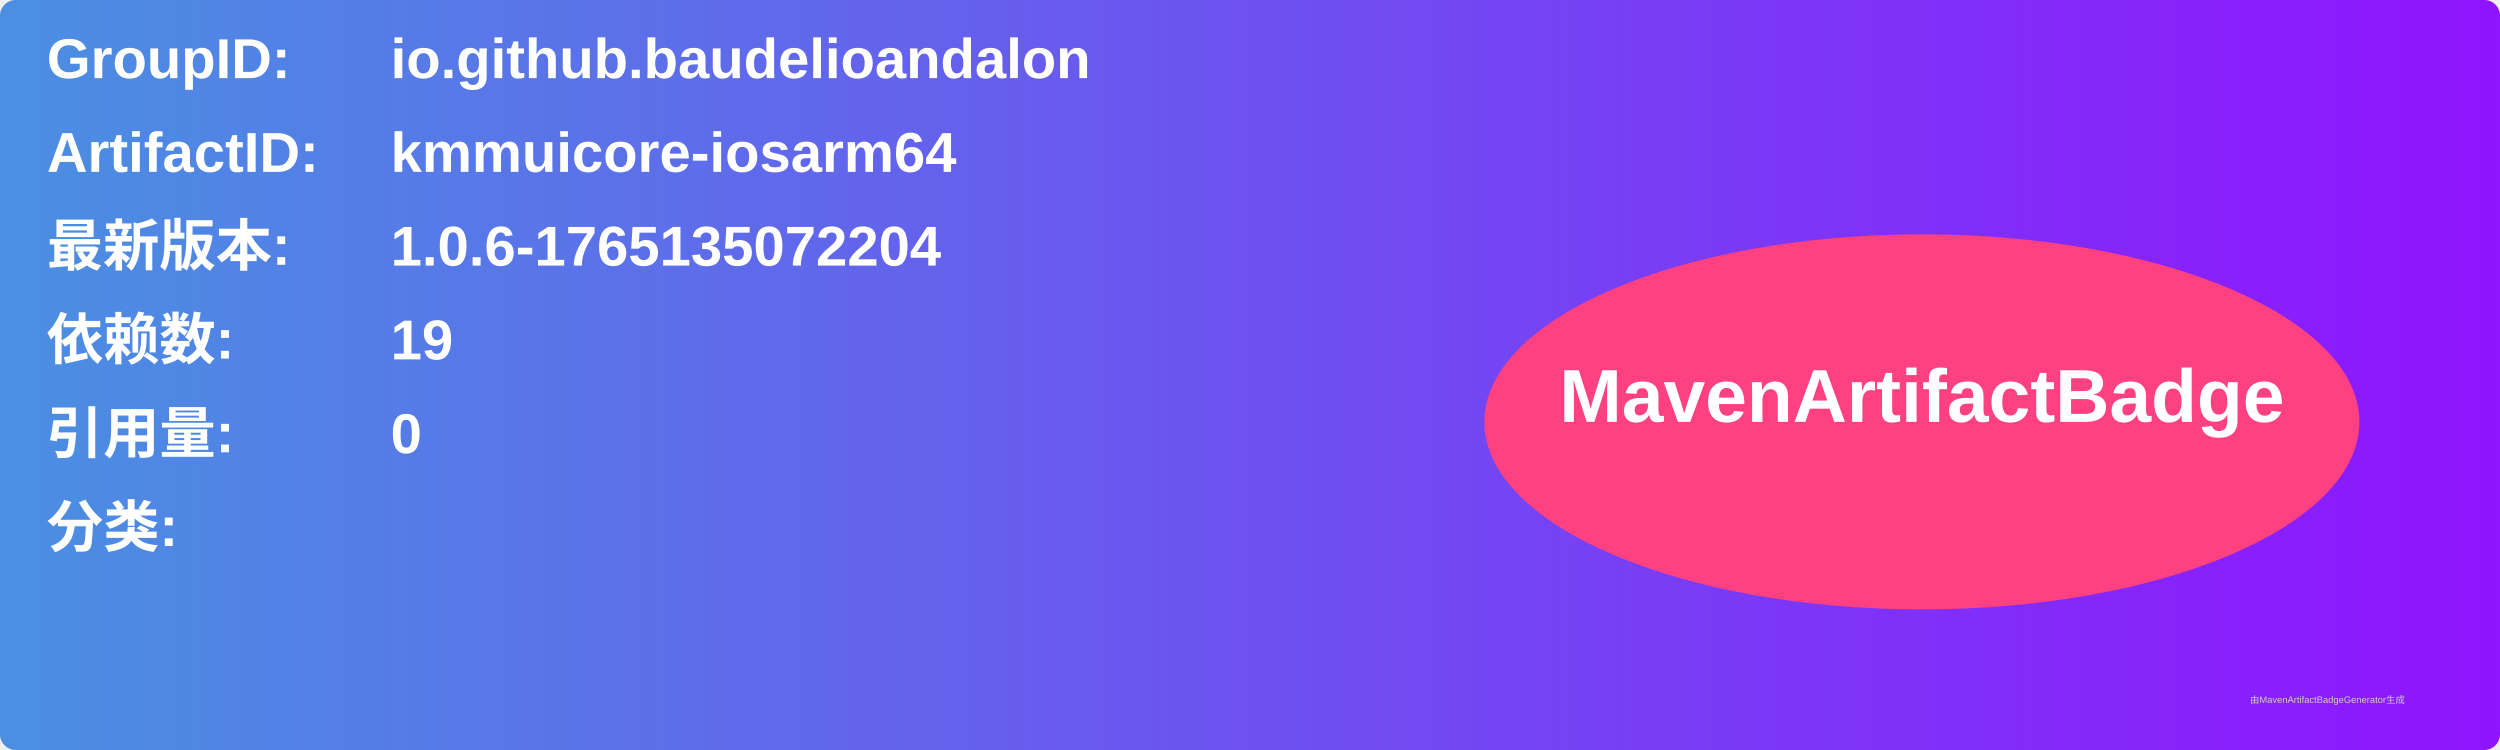
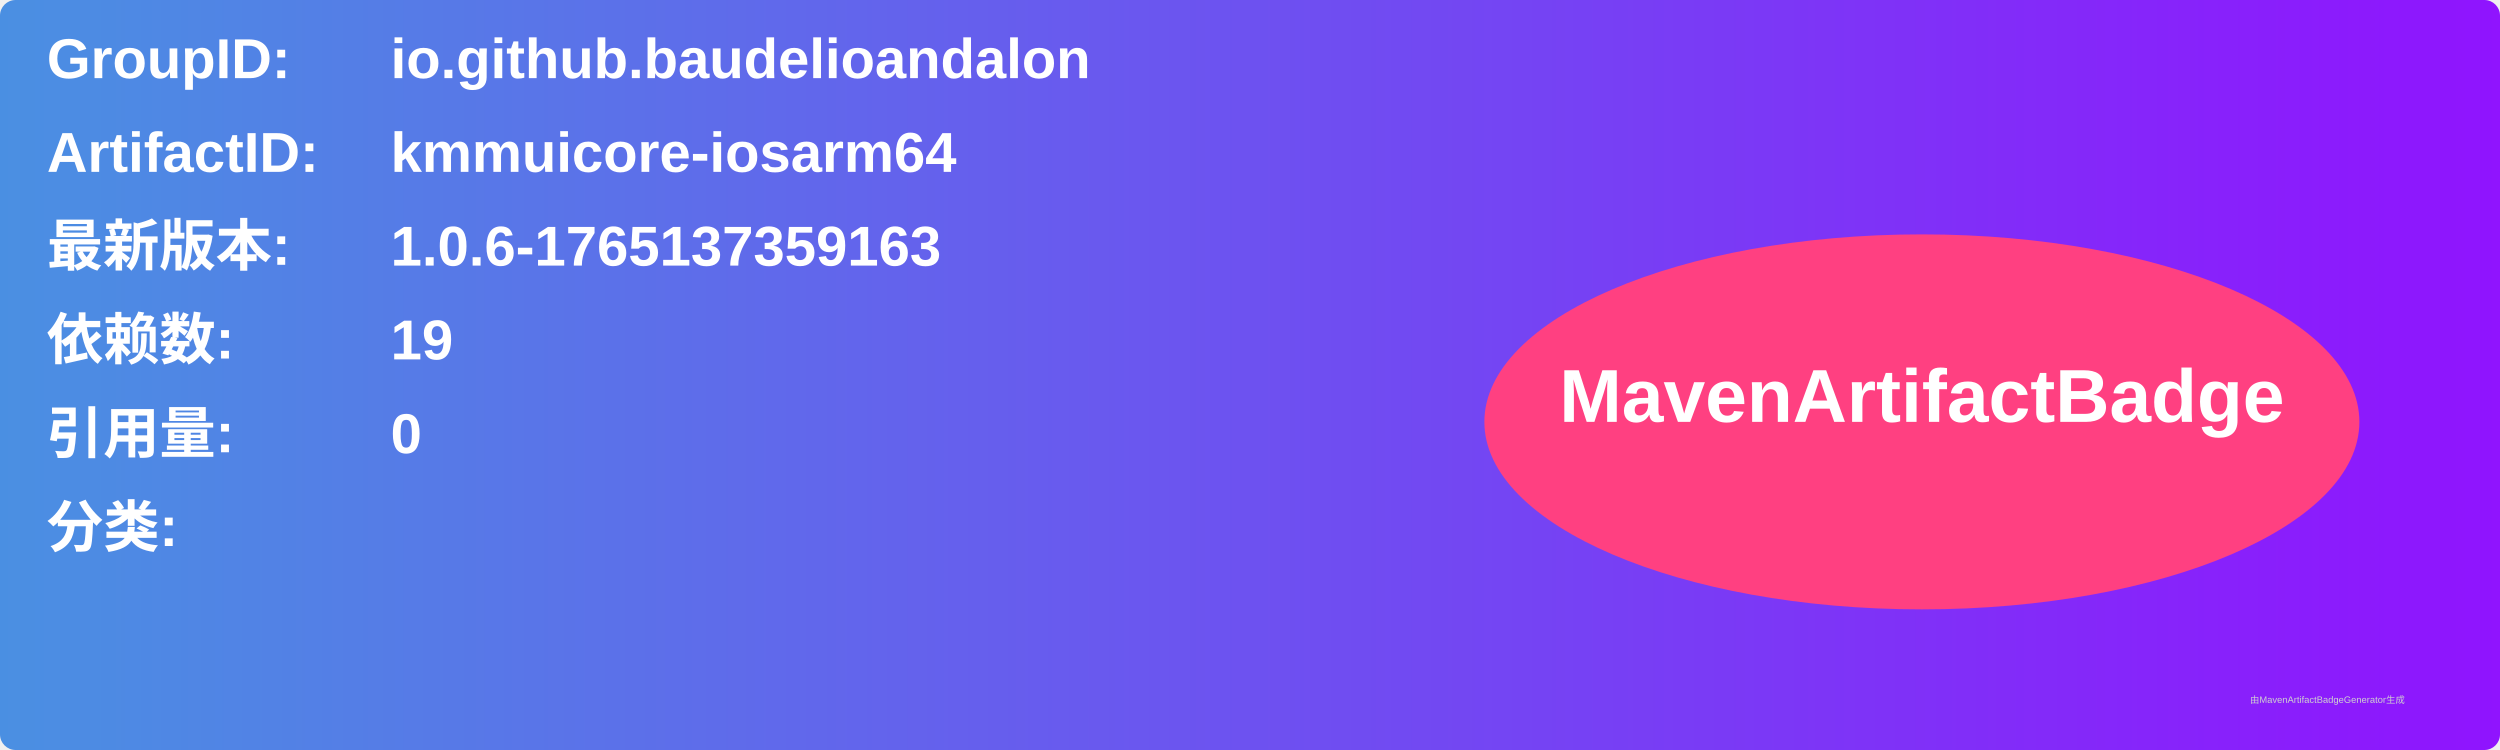
<svg xmlns="http://www.w3.org/2000/svg" width="800" height="240" viewBox="0 0 800 240">
  <linearGradient id="grad" x1="0%" y1="0%" x2="100%" y2="0%">
    <stop offset="0%" stop-color="#4a90e2" />
    <stop offset="100%" stop-color="#9013fe" />
  </linearGradient>
  <rect width="100%" height="100%" rx="5" ry="5" fill="url(#grad)" />
  <g transform="translate(15, 15)">
    <text x="0" y="10" font-family="Arial" font-size="18" fill="white" font-weight="bold" width="260">GroupID:</text>
    <text x="110" y="10" font-family="Arial" font-size="18" fill="white" font-weight="bold" width="460">io.github.baudelioandalon</text>
    <text x="0" y="40" font-family="Arial" font-size="18" fill="white" font-weight="bold" width="260">ArtifactID:</text>
    <text x="110" y="40" font-family="Arial" font-size="18" fill="white" font-weight="bold" width="460">kmmuicore-iosarm64</text>
    <text x="0" y="70" font-family="Arial" font-size="18" fill="white" font-weight="bold">最新版本:</text>
    <text x="110" y="70" font-family="Arial" font-size="18" fill="white" font-weight="bold">
-       <tspan font-weight="bold">1.0.6-1765135072204</tspan>
+       <tspan font-weight="bold">1.0.6-1765137359163</tspan>
    </text>
    <text x="0" y="100" font-family="Arial" font-size="18" fill="white" font-weight="bold">依赖数: </text>
    <text x="110" y="100" font-family="Arial" font-size="18" fill="white">
      <tspan font-weight="bold">19</tspan>
    </text>
    <text x="0" y="130" font-family="Arial" font-size="18" fill="white" font-weight="bold">引用量: </text>
    <text x="110" y="130" font-family="Arial" font-size="18" fill="white">
      <tspan font-weight="bold">0</tspan>
    </text>
    <text x="0" y="160" font-family="Arial" font-size="18" fill="white" font-weight="bold">分类:</text>
    <text x="10" y="190" font-family="Arial" font-size="10" fill="white">
      <tspan font-weight="bold" />
    </text>
    <ellipse cx="600" cy="120" rx="140" ry="60" fill="#ff4081" />
    <text x="600" y="120" text-anchor="middle" font-family="Arial" font-size="24" fill="white" font-weight="bold">MavenArtifactBadge</text>
  </g>
  <text x="720" y="225" font-family="Arial" font-size="3" fill="#d0d0d0">由MavenArtifactBadgeGenerator生成</text>
</svg>
